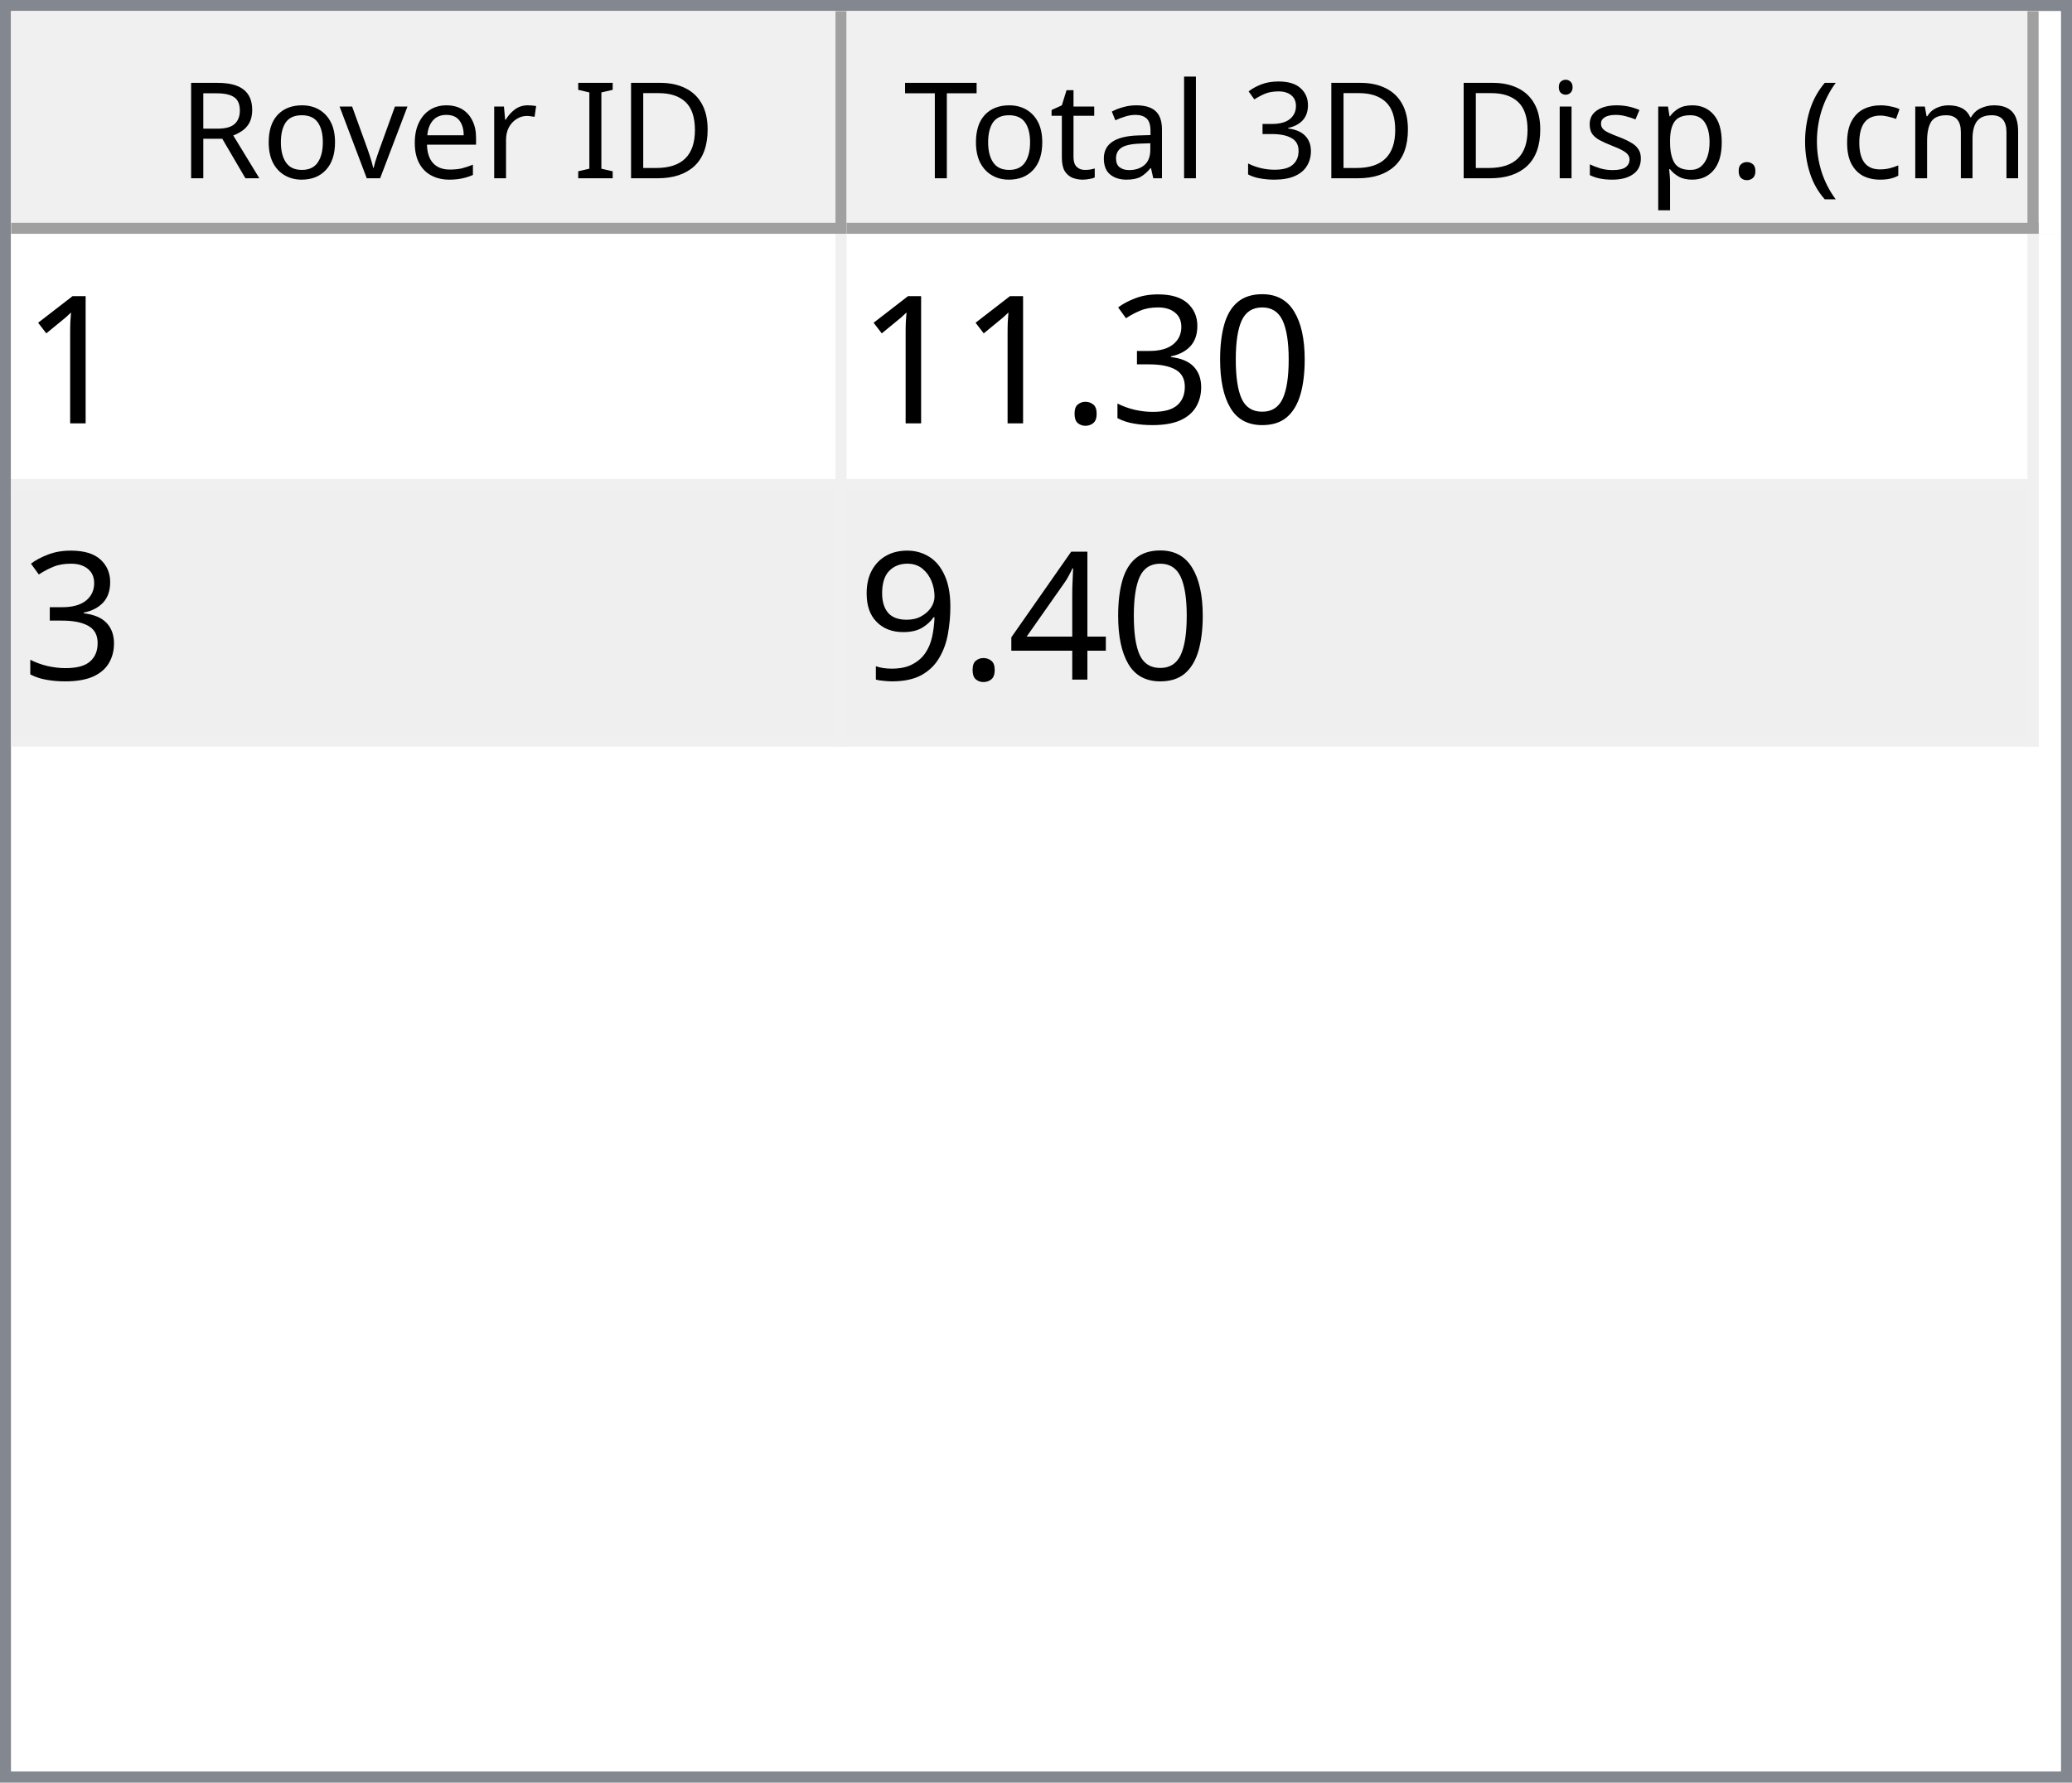
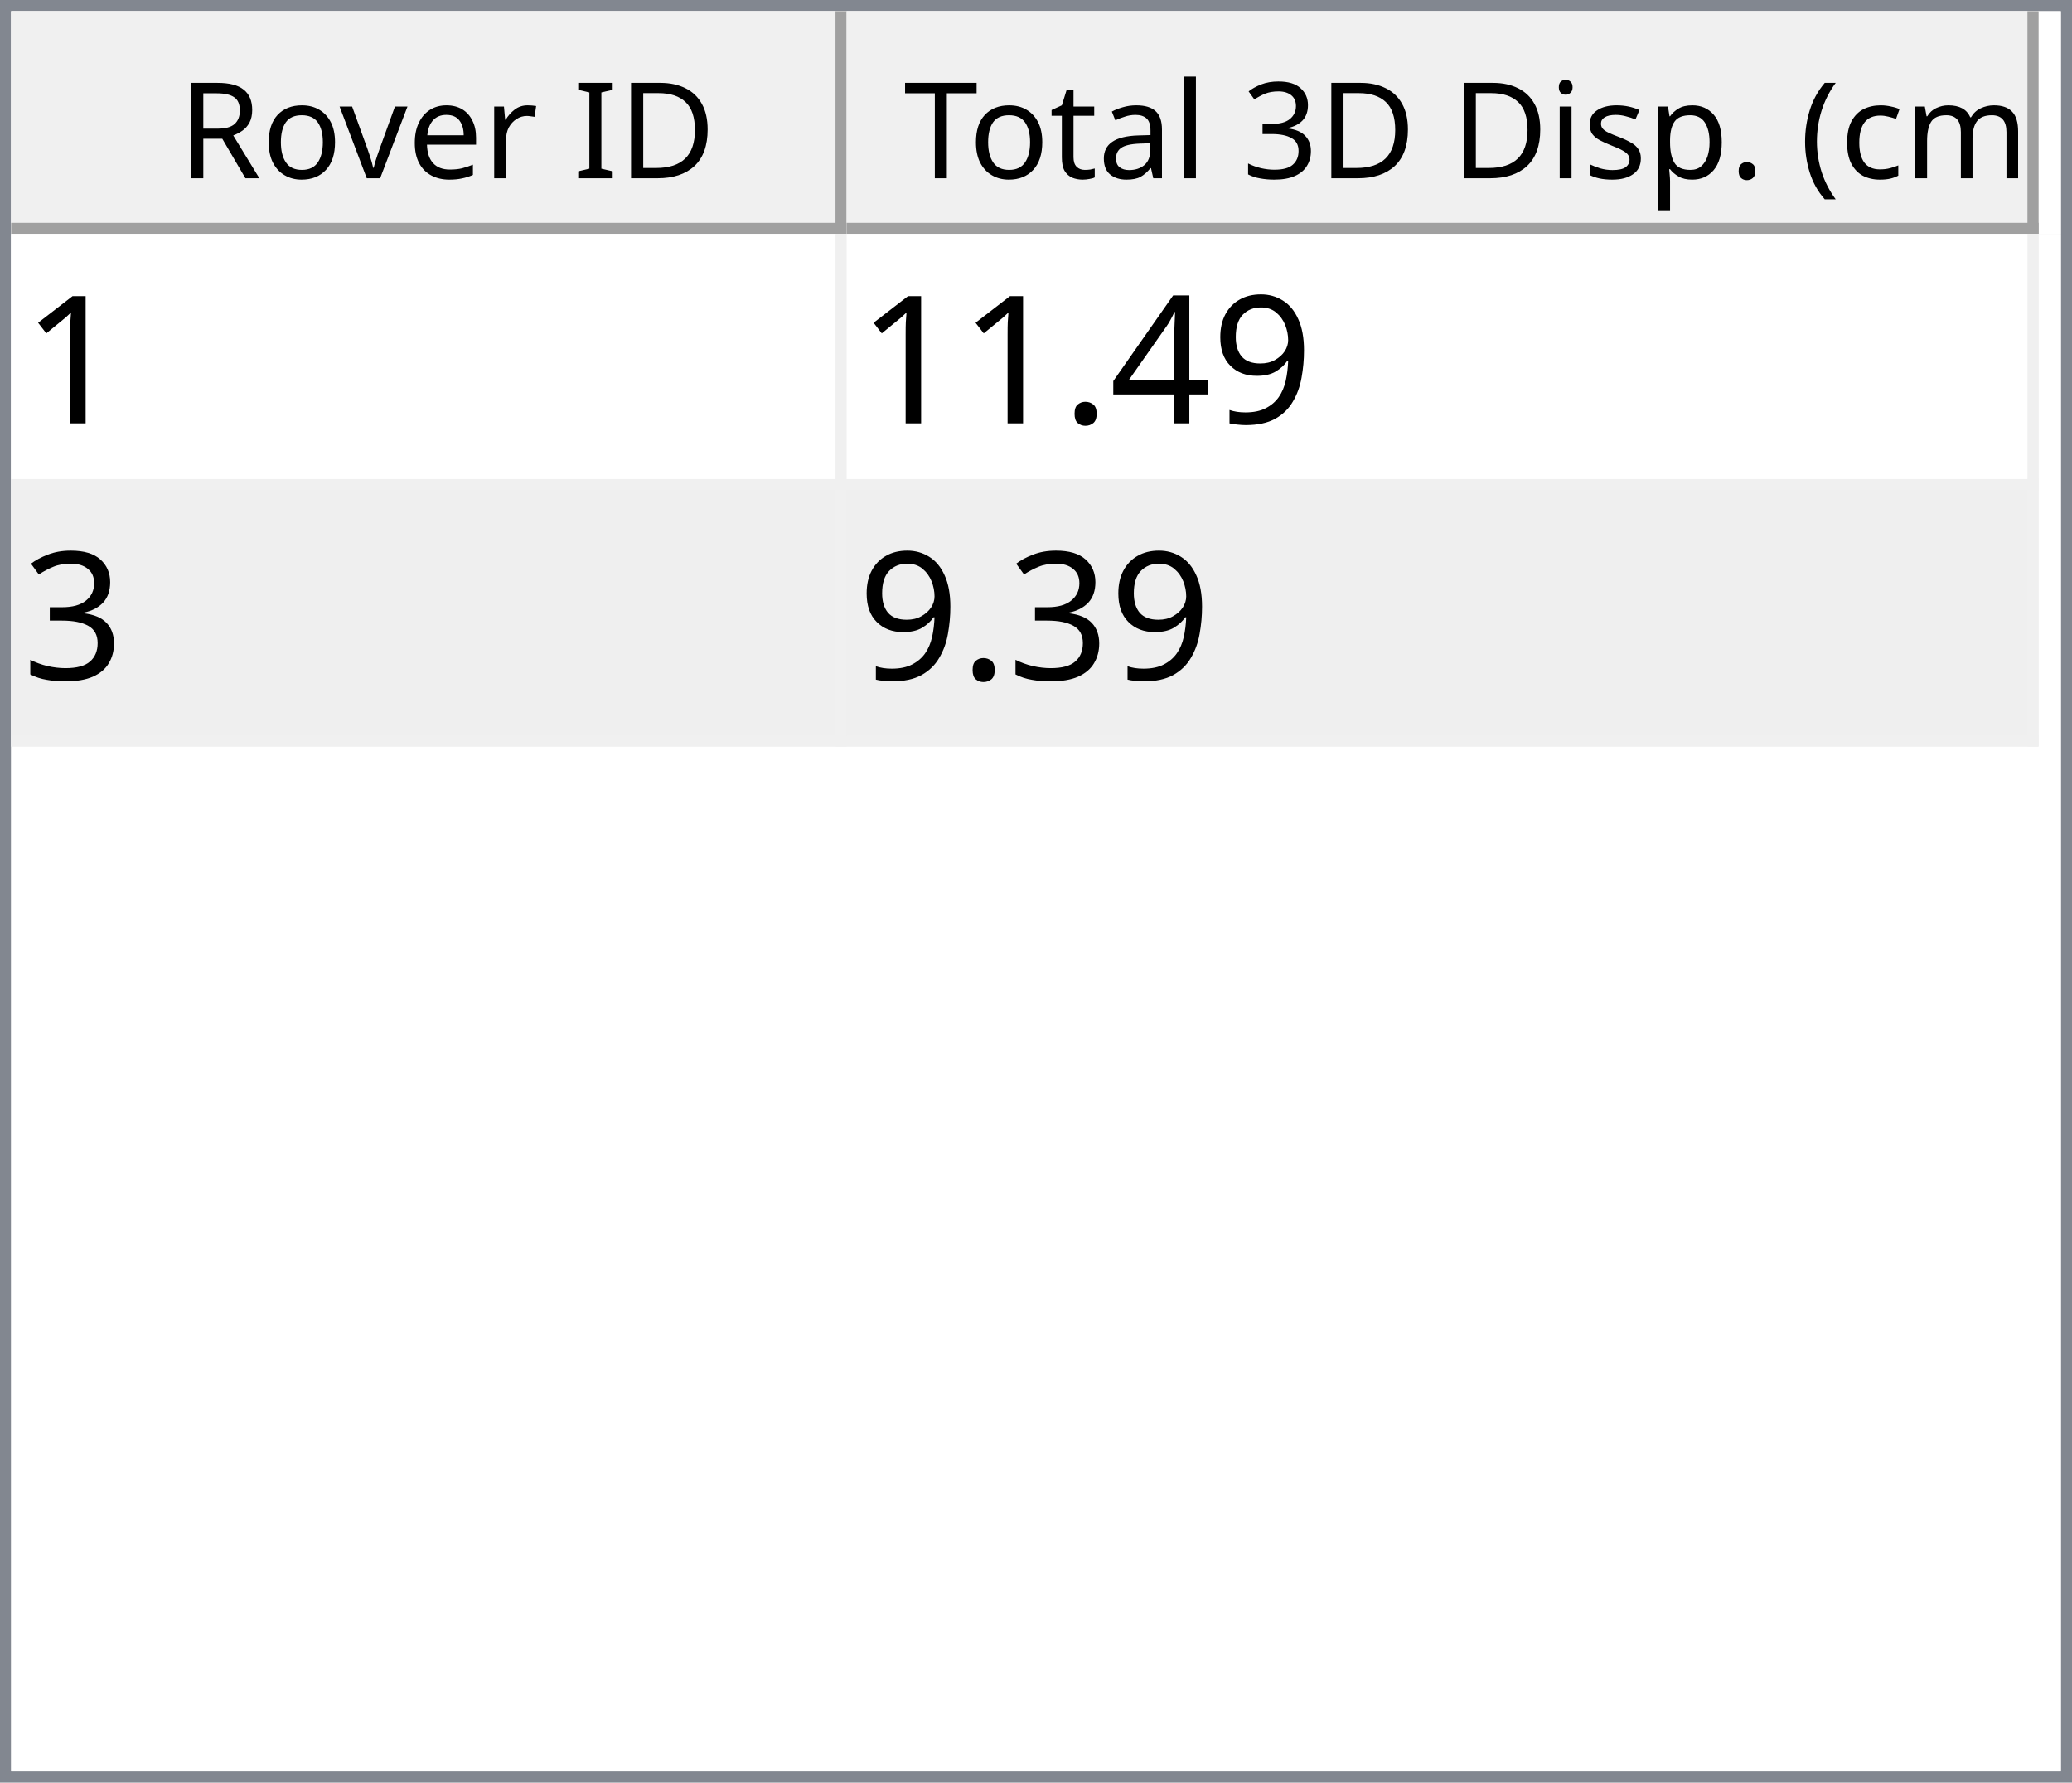
<svg xmlns="http://www.w3.org/2000/svg" style="fill-opacity:1; color-rendering:auto; color-interpolation:auto; text-rendering:auto; stroke:black; stroke-linecap:square; stroke-miterlimit:10; shape-rendering:auto; stroke-opacity:1; fill:black; stroke-dasharray:none; font-weight:normal; stroke-width:1; font-family:'Dialog'; font-style:normal; stroke-linejoin:miter; font-size:12px; stroke-dashoffset:0; image-rendering:auto;" width="186" height="160">
  <defs id="genericDefs" />
  <g>
    <defs id="defs1">
      <clipPath clipPathUnits="userSpaceOnUse" id="clipPath1">
        <path d="M0 0 L186 0 L186 160 L0 160 L0 0 Z" />
      </clipPath>
      <clipPath clipPathUnits="userSpaceOnUse" id="clipPath2">
        <path d="M0 0 L0 160 L186 160 L186 0 Z" />
      </clipPath>
      <clipPath clipPathUnits="userSpaceOnUse" id="clipPath3">
        <path d="M0 0 L0 20 L184 20 L184 0 Z" />
      </clipPath>
      <clipPath clipPathUnits="userSpaceOnUse" id="clipPath4">
        <path d="M0 0 L0 20 L75 20 L75 0 Z" />
      </clipPath>
      <clipPath clipPathUnits="userSpaceOnUse" id="clipPath5">
        <path d="M1 1 L1 19 L74 19 L74 1 Z" />
      </clipPath>
      <clipPath clipPathUnits="userSpaceOnUse" id="clipPath6">
        <path d="M0 0 L0 18 L73 18 L73 0 Z" />
      </clipPath>
      <clipPath clipPathUnits="userSpaceOnUse" id="clipPath7">
        <path d="M-0.5 -0.5 L-0.5 19.5 L74.5 19.5 L74.5 -0.5 Z" />
      </clipPath>
      <clipPath clipPathUnits="userSpaceOnUse" id="clipPath8">
        <path d="M0 0 L0 20 L107 20 L107 0 Z" />
      </clipPath>
      <clipPath clipPathUnits="userSpaceOnUse" id="clipPath9">
        <path d="M1 1 L1 19 L106 19 L106 1 Z" />
      </clipPath>
      <clipPath clipPathUnits="userSpaceOnUse" id="clipPath10">
        <path d="M0 0 L0 18 L105 18 L105 0 Z" />
      </clipPath>
      <clipPath clipPathUnits="userSpaceOnUse" id="clipPath11">
        <path d="M-0.5 -0.5 L-0.5 19.5 L106.5 19.5 L106.5 -0.5 Z" />
      </clipPath>
      <clipPath clipPathUnits="userSpaceOnUse" id="clipPath12">
        <path d="M0 0 L0 138 L184 138 L184 0 Z" />
      </clipPath>
      <clipPath clipPathUnits="userSpaceOnUse" id="clipPath13">
        <path d="M0 0 L0 46 L182 46 L182 0 Z" />
      </clipPath>
      <clipPath clipPathUnits="userSpaceOnUse" id="clipPath14">
        <path d="M-0.5 -0.5 L-0.5 45.5 L181.5 45.5 L181.5 -0.5 Z" />
      </clipPath>
      <clipPath clipPathUnits="userSpaceOnUse" id="clipPath15">
        <path d="M0 0 L0 22 L74 22 L74 0 Z" />
      </clipPath>
      <clipPath clipPathUnits="userSpaceOnUse" id="clipPath16">
        <path d="M0 0 L0 22 L106 22 L106 0 Z" />
      </clipPath>
      <font horiz-adv-x="64.551" id="font1">
        <font-face ascent="107.91" descent="25.098" units-per-em="100" style="font-style:normal; font-family:Segoe UI; font-weight:normal;" />
        <missing-glyph horiz-adv-x="64.551" d="M8.109 0 L8.109 68.266 L56.453 68.266 L56.453 0 L8.109 0 ZM15.328 7.234 L49.219 7.234 L49.219 61.031 L15.328 61.031 L15.328 7.234 Z" />
        <glyph unicode="D" horiz-adv-x="70.117" d="M9.188 0 L9.188 70.016 L28.516 70.016 Q65.531 70.016 65.531 35.891 Q65.531 19.672 55.25 9.836 Q44.969 0 27.734 0 L9.188 0 ZM17.391 62.594 L17.391 7.422 L27.828 7.422 Q41.609 7.422 49.273 14.797 Q56.938 22.172 56.938 35.688 Q56.938 62.594 28.328 62.594 L17.391 62.594 Z" />
        <glyph unicode="I" horiz-adv-x="26.611" d="M17.391 0 L9.188 0 L9.188 70.016 L17.391 70.016 L17.391 0 Z" />
        <glyph unicode=" " horiz-adv-x="27.393" d="" />
        <glyph unicode="r" horiz-adv-x="34.766" d="M34.188 41.891 Q32.078 43.5 28.125 43.5 Q23 43.5 19.555 38.672 Q16.109 33.844 16.109 25.484 L16.109 0 L8.109 0 L8.109 50 L16.109 50 L16.109 39.703 L16.312 39.703 Q18.016 44.969 21.531 47.922 Q25.047 50.875 29.391 50.875 Q32.516 50.875 34.188 50.203 L34.188 41.891 Z" />
        <glyph unicode="e" horiz-adv-x="52.295" d="M48.297 23 L12.984 23 Q13.188 14.656 17.484 10.109 Q21.781 5.562 29.297 5.562 Q37.75 5.562 44.828 11.141 L44.828 3.609 Q38.234 -1.172 27.391 -1.172 Q16.797 -1.172 10.742 5.641 Q4.688 12.453 4.688 24.812 Q4.688 36.469 11.305 43.82 Q17.922 51.172 27.734 51.172 Q37.547 51.172 42.922 44.828 Q48.297 38.484 48.297 27.203 L48.297 23 ZM40.094 29.781 Q40.047 36.719 36.75 40.578 Q33.453 44.438 27.594 44.438 Q21.922 44.438 17.969 40.383 Q14.016 36.328 13.094 29.781 L40.094 29.781 Z" />
        <glyph unicode="v" horiz-adv-x="47.9" d="M47.406 50 L27.484 0 L19.625 0 L0.688 50 L9.469 50 L22.172 13.672 Q23.578 9.672 23.922 6.688 L24.125 6.688 Q24.609 10.453 25.688 13.484 L38.969 50 L47.406 50 Z" />
        <glyph unicode="o" horiz-adv-x="58.594" d="M29 -1.172 Q17.922 -1.172 11.305 5.836 Q4.688 12.844 4.688 24.422 Q4.688 37.016 11.57 44.094 Q18.453 51.172 30.172 51.172 Q41.359 51.172 47.633 44.289 Q53.906 37.406 53.906 25.203 Q53.906 13.234 47.141 6.031 Q40.375 -1.172 29 -1.172 ZM29.594 44.438 Q21.875 44.438 17.383 39.188 Q12.891 33.938 12.891 24.703 Q12.891 15.828 17.43 10.695 Q21.969 5.562 29.594 5.562 Q37.359 5.562 41.531 10.594 Q45.703 15.625 45.703 24.906 Q45.703 34.281 41.531 39.359 Q37.359 44.438 29.594 44.438 Z" />
        <glyph unicode="R" horiz-adv-x="59.814" d="M59.375 0 L49.609 0 L37.891 19.625 Q36.281 22.359 34.766 24.289 Q33.25 26.219 31.664 27.438 Q30.078 28.656 28.25 29.219 Q26.422 29.781 24.125 29.781 L17.391 29.781 L17.391 0 L9.188 0 L9.188 70.016 L30.078 70.016 Q34.672 70.016 38.555 68.867 Q42.438 67.719 45.289 65.375 Q48.141 63.031 49.758 59.547 Q51.375 56.062 51.375 51.375 Q51.375 47.703 50.273 44.656 Q49.172 41.609 47.148 39.211 Q45.125 36.812 42.266 35.133 Q39.406 33.453 35.844 32.516 L35.844 32.328 Q37.594 31.547 38.891 30.547 Q40.188 29.547 41.359 28.18 Q42.531 26.812 43.68 25.078 Q44.828 23.344 46.234 21.047 L59.375 0 ZM17.391 62.594 L17.391 37.203 L28.516 37.203 Q31.594 37.203 34.203 38.133 Q36.812 39.062 38.719 40.797 Q40.625 42.531 41.703 45.047 Q42.781 47.562 42.781 50.688 Q42.781 56.297 39.141 59.445 Q35.5 62.594 28.609 62.594 L17.391 62.594 Z" />
        <glyph unicode=")" horiz-adv-x="30.176" d="M8.297 -15.922 L1.172 -15.922 Q16.406 2.344 16.406 26.812 Q16.406 51.469 1.078 70.016 L8.297 70.016 Q23.531 52.156 23.531 26.703 Q23.531 1.375 8.297 -15.922 Z" />
        <glyph unicode="m" horiz-adv-x="86.133" d="M79.109 0 L71.094 0 L71.094 28.719 Q71.094 37.016 68.531 40.727 Q65.969 44.438 59.906 44.438 Q54.781 44.438 51.195 39.75 Q47.609 35.062 47.609 28.516 L47.609 0 L39.594 0 L39.594 29.688 Q39.594 44.438 28.219 44.438 Q22.953 44.438 19.531 40.016 Q16.109 35.594 16.109 28.516 L16.109 0 L8.109 0 L8.109 50 L16.109 50 L16.109 42.094 L16.312 42.094 Q21.625 51.172 31.844 51.172 Q36.969 51.172 40.773 48.312 Q44.578 45.453 46 40.828 Q51.562 51.172 62.594 51.172 Q79.109 51.172 79.109 30.812 L79.109 0 Z" />
        <glyph unicode="c" horiz-adv-x="46.191" d="M42.188 2.297 Q36.422 -1.172 28.516 -1.172 Q17.828 -1.172 11.258 5.789 Q4.688 12.75 4.688 23.828 Q4.688 36.188 11.766 43.68 Q18.844 51.172 30.672 51.172 Q37.25 51.172 42.281 48.734 L42.281 40.531 Q36.719 44.438 30.375 44.438 Q22.703 44.438 17.797 38.945 Q12.891 33.453 12.891 24.516 Q12.891 15.719 17.508 10.641 Q22.125 5.562 29.891 5.562 Q36.422 5.562 42.188 9.906 L42.188 2.297 Z" />
        <glyph unicode="(" horiz-adv-x="30.176" d="M29.109 -15.922 L21.969 -15.922 Q6.844 1.375 6.844 26.703 Q6.844 52.156 21.969 70.016 L29.203 70.016 Q13.875 51.469 13.875 26.812 Q13.875 2.344 29.109 -15.922 Z" />
        <glyph unicode="." horiz-adv-x="21.68" d="M10.891 -1.078 Q8.641 -1.078 7.055 0.539 Q5.469 2.156 5.469 4.391 Q5.469 6.641 7.055 8.273 Q8.641 9.906 10.891 9.906 Q13.188 9.906 14.797 8.273 Q16.406 6.641 16.406 4.391 Q16.406 2.156 14.797 0.539 Q13.188 -1.078 10.891 -1.078 Z" />
        <glyph unicode="p" horiz-adv-x="58.789" d="M16.312 7.234 L16.109 7.234 L16.109 -23 L8.109 -23 L8.109 50 L16.109 50 L16.109 41.219 L16.312 41.219 Q22.219 51.172 33.594 51.172 Q43.266 51.172 48.688 44.461 Q54.109 37.75 54.109 26.469 Q54.109 13.922 48 6.375 Q41.891 -1.172 31.297 -1.172 Q21.578 -1.172 16.312 7.234 ZM16.109 27.391 L16.109 20.406 Q16.109 14.203 20.141 9.883 Q24.172 5.562 30.375 5.562 Q37.641 5.562 41.773 11.133 Q45.906 16.703 45.906 26.609 Q45.906 34.969 42.047 39.703 Q38.188 44.438 31.594 44.438 Q24.609 44.438 20.359 39.578 Q16.109 34.719 16.109 27.391 Z" />
        <glyph unicode="s" horiz-adv-x="42.432" d="M5.078 1.812 L5.078 10.406 Q11.625 5.562 19.484 5.562 Q30.031 5.562 30.031 12.594 Q30.031 14.594 29.125 15.992 Q28.219 17.391 26.68 18.461 Q25.141 19.531 23.07 20.383 Q21 21.234 18.609 22.172 Q15.281 23.484 12.766 24.828 Q10.25 26.172 8.57 27.859 Q6.891 29.547 6.031 31.695 Q5.172 33.844 5.172 36.719 Q5.172 40.234 6.789 42.945 Q8.406 45.656 11.086 47.484 Q13.766 49.312 17.211 50.242 Q20.656 51.172 24.312 51.172 Q30.812 51.172 35.938 48.922 L35.938 40.828 Q30.422 44.438 23.25 44.438 Q21 44.438 19.195 43.922 Q17.391 43.406 16.094 42.477 Q14.797 41.547 14.086 40.258 Q13.375 38.969 13.375 37.406 Q13.375 35.453 14.086 34.133 Q14.797 32.812 16.164 31.789 Q17.531 30.766 19.484 29.938 Q21.438 29.109 23.922 28.125 Q27.25 26.859 29.883 25.516 Q32.516 24.172 34.375 22.484 Q36.234 20.797 37.234 18.602 Q38.234 16.406 38.234 13.375 Q38.234 9.672 36.602 6.938 Q34.969 4.203 32.234 2.398 Q29.5 0.594 25.93 -0.289 Q22.359 -1.172 18.453 -1.172 Q10.75 -1.172 5.078 1.812 Z" />
        <glyph unicode="i" horiz-adv-x="24.219" d="M12.203 62.703 Q10.062 62.703 8.547 64.164 Q7.031 65.625 7.031 67.875 Q7.031 70.125 8.547 71.609 Q10.062 73.094 12.203 73.094 Q14.406 73.094 15.945 71.609 Q17.484 70.125 17.484 67.875 Q17.484 65.719 15.945 64.211 Q14.406 62.703 12.203 62.703 ZM16.109 0 L8.109 0 L8.109 50 L16.109 50 L16.109 0 Z" />
        <glyph unicode="3" horiz-adv-x="53.906" d="M46.531 19.828 Q46.531 15.094 44.75 11.211 Q42.969 7.328 39.719 4.57 Q36.469 1.812 31.93 0.297 Q27.391 -1.219 21.922 -1.219 Q11.922 -1.219 6 2.594 L6 11.188 Q13.094 5.609 22.219 5.609 Q25.875 5.609 28.828 6.539 Q31.781 7.469 33.906 9.227 Q36.031 10.984 37.18 13.477 Q38.328 15.969 38.328 19.094 Q38.328 32.812 18.797 32.812 L12.984 32.812 L12.984 39.594 L18.5 39.594 Q35.797 39.594 35.797 52.484 Q35.797 64.406 22.609 64.406 Q15.188 64.406 8.688 59.422 L8.688 67.188 Q15.375 71.188 24.609 71.188 Q29 71.188 32.57 69.969 Q36.141 68.75 38.68 66.555 Q41.219 64.359 42.609 61.281 Q44 58.203 44 54.5 Q44 40.672 30.031 36.719 L30.031 36.531 Q33.594 36.141 36.625 34.797 Q39.656 33.453 41.852 31.305 Q44.047 29.156 45.289 26.25 Q46.531 23.344 46.531 19.828 Z" />
        <glyph unicode="l" horiz-adv-x="24.219" d="M16.109 0 L8.109 0 L8.109 74.031 L16.109 74.031 L16.109 0 Z" />
        <glyph unicode="a" horiz-adv-x="50.879" d="M43.891 0 L35.891 0 L35.891 7.812 L35.688 7.812 Q30.469 -1.172 20.312 -1.172 Q12.844 -1.172 8.617 2.781 Q4.391 6.734 4.391 13.281 Q4.391 27.297 20.906 29.594 L35.891 31.688 Q35.891 44.438 25.594 44.438 Q16.547 44.438 9.281 38.281 L9.281 46.484 Q16.656 51.172 26.266 51.172 Q43.891 51.172 43.891 32.516 L43.891 0 ZM35.891 25.297 L23.828 23.641 Q18.266 22.859 15.43 20.875 Q12.594 18.891 12.594 13.875 Q12.594 10.203 15.211 7.883 Q17.828 5.562 22.172 5.562 Q28.125 5.562 32.008 9.742 Q35.891 13.922 35.891 20.312 L35.891 25.297 Z" />
        <glyph unicode="t" horiz-adv-x="33.887" d="M31.297 0.484 Q28.469 -1.078 23.828 -1.078 Q10.688 -1.078 10.688 13.578 L10.688 43.172 L2.094 43.172 L2.094 50 L10.688 50 L10.688 62.203 L18.703 64.797 L18.703 50 L31.297 50 L31.297 43.172 L18.703 43.172 L18.703 14.984 Q18.703 9.969 20.414 7.82 Q22.125 5.672 26.078 5.672 Q29.109 5.672 31.297 7.328 L31.297 0.484 Z" />
        <glyph unicode="T" horiz-adv-x="52.393" d="M50.594 62.594 L30.375 62.594 L30.375 0 L22.172 0 L22.172 62.594 L2 62.594 L2 70.016 L50.594 70.016 L50.594 62.594 Z" />
      </font>
      <font horiz-adv-x="75.0" id="font2">
        <font-face ascent="100.537" descent="21.973" units-per-em="100" style="font-style:normal; font-family:sans-serif; font-weight:normal;" />
        <missing-glyph horiz-adv-x="75.0" d="M12.5 0 L12.5 62.5 L62.5 62.5 L62.5 0 L12.5 0 ZM14.062 1.562 L60.938 1.562 L60.938 60.938 L14.062 60.938 L14.062 1.562 Z" />
        <glyph unicode="1" horiz-adv-x="55.615" d="M37.25 0 L28.469 0 L28.469 56 Q25.297 52.984 20.141 49.953 Q14.984 46.922 10.891 45.406 L10.891 53.906 Q18.266 57.375 23.781 62.305 Q29.297 67.234 31.594 71.875 L37.25 71.875 L37.25 0 Z" />
-         <glyph unicode="0" horiz-adv-x="55.615" d="M4.156 35.297 Q4.156 48 6.766 55.742 Q9.375 63.484 14.523 67.68 Q19.672 71.875 27.484 71.875 Q33.25 71.875 37.594 69.555 Q41.938 67.234 44.773 62.867 Q47.609 58.5 49.219 52.227 Q50.828 45.953 50.828 35.297 Q50.828 22.703 48.242 14.969 Q45.656 7.234 40.508 3.008 Q35.359 -1.219 27.484 -1.219 Q17.141 -1.219 11.234 6.203 Q4.156 15.141 4.156 35.297 ZM13.188 35.297 Q13.188 17.672 17.312 11.836 Q21.438 6 27.484 6 Q33.547 6 37.672 11.859 Q41.797 17.719 41.797 35.297 Q41.797 52.984 37.672 58.789 Q33.547 64.594 27.391 64.594 Q21.344 64.594 17.719 59.469 Q13.188 52.938 13.188 35.297 Z" />
+         <glyph unicode="9" horiz-adv-x="55.615" d="M5.469 16.547 L13.922 17.328 Q14.984 11.375 18.016 8.688 Q21.047 6 25.781 6 Q29.828 6 32.883 7.859 Q35.938 9.719 37.891 12.82 Q39.844 15.922 41.164 21.195 Q42.484 26.469 42.484 31.938 Q42.484 32.516 42.438 33.688 Q39.797 29.5 35.234 26.883 Q30.672 24.266 25.344 24.266 Q16.453 24.266 10.305 30.711 Q4.156 37.156 4.156 47.703 Q4.156 58.594 10.578 65.234 Q17 71.875 26.656 71.875 Q33.641 71.875 39.43 68.117 Q45.219 64.359 48.219 57.398 Q51.219 50.438 51.219 37.25 Q51.219 23.531 48.242 15.406 Q45.266 7.281 39.383 3.031 Q33.5 -1.219 25.594 -1.219 Q17.188 -1.219 11.867 3.445 Q6.547 8.109 5.469 16.547 ZM41.453 48.141 Q41.453 55.719 37.43 60.156 Q33.406 64.594 27.734 64.594 Q21.875 64.594 17.531 59.812 Q13.188 55.031 13.188 47.406 Q13.188 40.578 17.312 36.305 Q21.438 32.031 27.484 32.031 Q33.594 32.031 37.523 36.305 Q41.453 40.578 41.453 48.141 Z" />
+         <glyph unicode="4" horiz-adv-x="55.615" d="M32.328 0 L32.328 17.141 L1.266 17.141 L1.266 25.203 L33.938 71.578 L41.109 71.578 L41.109 25.203 L50.781 25.203 L50.781 17.141 L41.109 17.141 L41.109 0 L32.328 0 ZM32.328 25.203 L32.328 57.469 L9.906 25.203 L32.328 25.203 Z" />
+         <glyph unicode="." horiz-adv-x="27.783" d="M9.078 0 L9.078 10.016 L19.094 10.016 L19.094 0 L9.078 0 Z" />
        <glyph unicode="3" horiz-adv-x="55.615" d="M4.203 18.891 L12.984 20.062 Q14.5 12.594 18.141 9.297 Q21.781 6 27 6 Q33.203 6 37.477 10.297 Q41.75 14.594 41.75 20.953 Q41.75 27 37.797 30.93 Q33.844 34.859 27.734 34.859 Q25.25 34.859 21.531 33.891 L22.516 41.609 Q23.391 41.5 23.922 41.5 Q29.547 41.5 34.039 44.43 Q38.531 47.359 38.531 53.469 Q38.531 58.297 35.258 61.477 Q31.984 64.656 26.812 64.656 Q21.688 64.656 18.266 61.43 Q14.844 58.203 13.875 51.766 L5.078 53.328 Q6.688 62.156 12.398 67.016 Q18.109 71.875 26.609 71.875 Q32.469 71.875 37.398 69.359 Q42.328 66.844 44.945 62.5 Q47.562 58.156 47.562 53.266 Q47.562 48.641 45.07 44.828 Q42.578 41.016 37.703 38.766 Q44.047 37.312 47.562 32.695 Q51.078 28.078 51.078 21.141 Q51.078 11.766 44.242 5.25 Q37.406 -1.266 26.953 -1.266 Q17.531 -1.266 11.305 4.352 Q5.078 9.969 4.203 18.891 Z" />
-         <glyph unicode="." horiz-adv-x="27.783" d="M9.078 0 L9.078 10.016 L19.094 10.016 L19.094 0 L9.078 0 Z" />
-         <glyph unicode="4" horiz-adv-x="55.615" d="M32.328 0 L32.328 17.141 L1.266 17.141 L1.266 25.203 L33.938 71.578 L41.109 71.578 L41.109 25.203 L50.781 25.203 L50.781 17.141 L41.109 17.141 L41.109 0 L32.328 0 ZM32.328 25.203 L32.328 57.469 L9.906 25.203 L32.328 25.203 Z" />
-         <glyph unicode="9" horiz-adv-x="55.615" d="M5.469 16.547 L13.922 17.328 Q14.984 11.375 18.016 8.688 Q21.047 6 25.781 6 Q29.828 6 32.883 7.859 Q35.938 9.719 37.891 12.82 Q39.844 15.922 41.164 21.195 Q42.484 26.469 42.484 31.938 Q42.484 32.516 42.438 33.688 Q39.797 29.5 35.234 26.883 Q30.672 24.266 25.344 24.266 Q16.453 24.266 10.305 30.711 Q4.156 37.156 4.156 47.703 Q4.156 58.594 10.578 65.234 Q17 71.875 26.656 71.875 Q33.641 71.875 39.43 68.117 Q45.219 64.359 48.219 57.398 Q51.219 50.438 51.219 37.25 Q51.219 23.531 48.242 15.406 Q45.266 7.281 39.383 3.031 Q33.5 -1.219 25.594 -1.219 Q17.188 -1.219 11.867 3.445 Q6.547 8.109 5.469 16.547 ZM41.453 48.141 Q41.453 55.719 37.43 60.156 Q33.406 64.594 27.734 64.594 Q21.875 64.594 17.531 59.812 Q13.188 55.031 13.188 47.406 Q13.188 40.578 17.312 36.305 Q21.438 32.031 27.484 32.031 Q33.594 32.031 37.523 36.305 Q41.453 40.578 41.453 48.141 Z" />
      </font>
    </defs>
    <g style="fill:white; stroke:white;">
      <rect x="0" y="0" width="186" style="clip-path:url(#clipPath1); stroke:none;" height="160" />
    </g>
    <g style="fill:white; text-rendering:optimizeSpeed; color-rendering:optimizeSpeed; image-rendering:optimizeSpeed; shape-rendering:crispEdges; stroke:white; color-interpolation:sRGB;">
      <rect x="0" width="186" height="160" y="0" style="stroke:none;" />
      <path style="stroke:none;" d="M0 160 L186 160 L186 0 L0 0 Z" />
    </g>
    <g style="fill:rgb(240,240,240); font-family:'Segoe UI'; stroke:rgb(240,240,240);">
      <rect x="0" y="0" width="186" style="clip-path:url(#clipPath2); stroke:none;" height="160" />
    </g>
    <g style="fill:rgb(130,135,144); font-family:'Segoe UI'; stroke:rgb(130,135,144);">
      <path d="M0 0 L186 0 L186 160 L0 160 L0 0 ZM1 1 L185 1 L185 159 L1 159 L1 1 Z" style="fill-rule:evenodd; clip-path:url(#clipPath2); stroke:none;" />
    </g>
    <g style="fill:white; font-family:'Segoe UI'; stroke:white;" transform="translate(1,1)">
      <rect x="0" y="0" width="184" style="clip-path:url(#clipPath3); stroke:none;" height="20" />
    </g>
    <g style="fill:rgb(240,240,240); font-family:'Segoe UI'; stroke:rgb(240,240,240);" transform="translate(1,1)">
      <rect x="0" y="0" width="75" style="clip-path:url(#clipPath4); stroke:none;" height="20" />
    </g>
    <g style="font-family:'Segoe UI';" transform="translate(2,2)">
      <text x="14" xml:space="preserve" y="14" style="clip-path:url(#clipPath6); stroke:none;">Rover ID</text>
    </g>
    <g style="fill:rgb(160,160,160); font-family:'Segoe UI'; stroke:rgb(160,160,160); stroke-linejoin:bevel;" transform="translate(1.5,1.5)">
      <line x1="74" x2="74" y1="0" style="fill:none; clip-path:url(#clipPath7);" y2="19" />
    </g>
    <g style="fill:rgb(160,160,160); font-family:'Segoe UI'; stroke:rgb(160,160,160); stroke-linejoin:bevel;" transform="matrix(1,0,0,1,1,1) translate(0.5,0.5)">
      <line x1="0" x2="74" y1="19" style="fill:none; clip-path:url(#clipPath7);" y2="19" />
    </g>
    <g style="fill:rgb(240,240,240); font-family:'Segoe UI'; stroke:rgb(240,240,240);" transform="translate(76,1)">
      <rect x="0" y="0" width="107" style="clip-path:url(#clipPath8); stroke:none;" height="20" />
    </g>
    <g style="font-family:'Segoe UI';" transform="translate(77,2)">
      <text x="1" xml:space="preserve" y="14" style="clip-path:url(#clipPath10); stroke:none;"> Total 3D Disp. (cm)</text>
    </g>
    <g style="fill:rgb(160,160,160); font-family:'Segoe UI'; stroke:rgb(160,160,160); stroke-linejoin:bevel;" transform="translate(76.5,1.5)">
      <line x1="106" x2="106" y1="0" style="fill:none; clip-path:url(#clipPath11);" y2="19" />
    </g>
    <g style="fill:rgb(160,160,160); font-family:'Segoe UI'; stroke:rgb(160,160,160); stroke-linejoin:bevel;" transform="matrix(1,0,0,1,76,1) translate(0.5,0.5)">
      <line x1="0" x2="106" y1="19" style="fill:none; clip-path:url(#clipPath11);" y2="19" />
    </g>
    <g style="fill:white; font-family:'Segoe UI'; stroke:white;" transform="translate(1,21)">
      <rect x="0" y="0" width="184" style="clip-path:url(#clipPath12); stroke:none;" height="138" />
    </g>
    <g style="fill:rgb(240,240,240); font-size:16px; font-family:sans-serif; stroke:rgb(240,240,240);" transform="translate(1,21)">
      <rect x="0" y="0" width="182" style="clip-path:url(#clipPath13); stroke:none;" height="46" />
      <line transform="translate(0.5,0.5)" x1="0" x2="181" y1="22" style="clip-path:url(#clipPath14); fill:none; stroke-linejoin:bevel;" y2="22" />
    </g>
    <g transform="matrix(1,0,0,1,1,21) translate(0.5,0.5)" style="fill:rgb(240,240,240); font-size:16px; font-family:sans-serif; stroke:rgb(240,240,240); stroke-linejoin:bevel;">
      <line x1="0" x2="181" y1="45" style="fill:none; clip-path:url(#clipPath14);" y2="45" />
    </g>
    <g transform="matrix(1,0,0,1,1,21) translate(0.5,0.5)" style="fill:rgb(240,240,240); font-size:16px; font-family:sans-serif; stroke:rgb(240,240,240); stroke-linejoin:bevel;">
      <line x1="74" x2="74" y1="0" style="fill:none; clip-path:url(#clipPath14);" y2="45" />
    </g>
    <g transform="matrix(1,0,0,1,1,21) translate(0.5,0.5)" style="fill:rgb(240,240,240); font-size:16px; font-family:sans-serif; stroke:rgb(240,240,240); stroke-linejoin:bevel;">
      <line x1="181" x2="181" y1="0" style="fill:none; clip-path:url(#clipPath14);" y2="45" />
    </g>
    <g style="fill:white; font-size:16px; font-family:sans-serif; stroke:white;" transform="matrix(1,0,0,1,1,21)">
      <rect x="0" y="0" width="74" style="clip-path:url(#clipPath15); stroke:none;" height="22" />
      <text x="1" y="17" style="fill:black; clip-path:url(#clipPath15); stroke:none;" xml:space="preserve">1</text>
    </g>
    <g style="fill:white; font-size:16px; font-family:sans-serif; stroke:white;" transform="matrix(1,0,0,1,1,21) translate(75,0)">
      <rect x="0" y="0" width="106" style="clip-path:url(#clipPath16); stroke:none;" height="22" />
-       <text x="1" y="17" style="fill:black; clip-path:url(#clipPath16); stroke:none;" xml:space="preserve">11.30</text>
+       <text x="1" y="17" style="fill:black; clip-path:url(#clipPath16); stroke:none;" xml:space="preserve">11.49</text>
    </g>
    <g style="fill:rgb(239,239,239); font-size:16px; font-family:sans-serif; stroke:rgb(239,239,239);" transform="matrix(1,0,0,1,1,21) translate(0,23)">
      <rect x="0" y="0" width="74" style="clip-path:url(#clipPath15); stroke:none;" height="22" />
      <text x="1" y="17" style="fill:black; clip-path:url(#clipPath15); stroke:none;" xml:space="preserve">3</text>
    </g>
    <g style="fill:rgb(239,239,239); font-size:16px; font-family:sans-serif; stroke:rgb(239,239,239);" transform="matrix(1,0,0,1,1,21) translate(75,23)">
      <rect x="0" y="0" width="106" style="clip-path:url(#clipPath16); stroke:none;" height="22" />
-       <text x="1" y="17" style="fill:black; clip-path:url(#clipPath16); stroke:none;" xml:space="preserve">9.40</text>
+       <text x="1" y="17" style="fill:black; clip-path:url(#clipPath16); stroke:none;" xml:space="preserve">9.39</text>
    </g>
  </g>
</svg>
